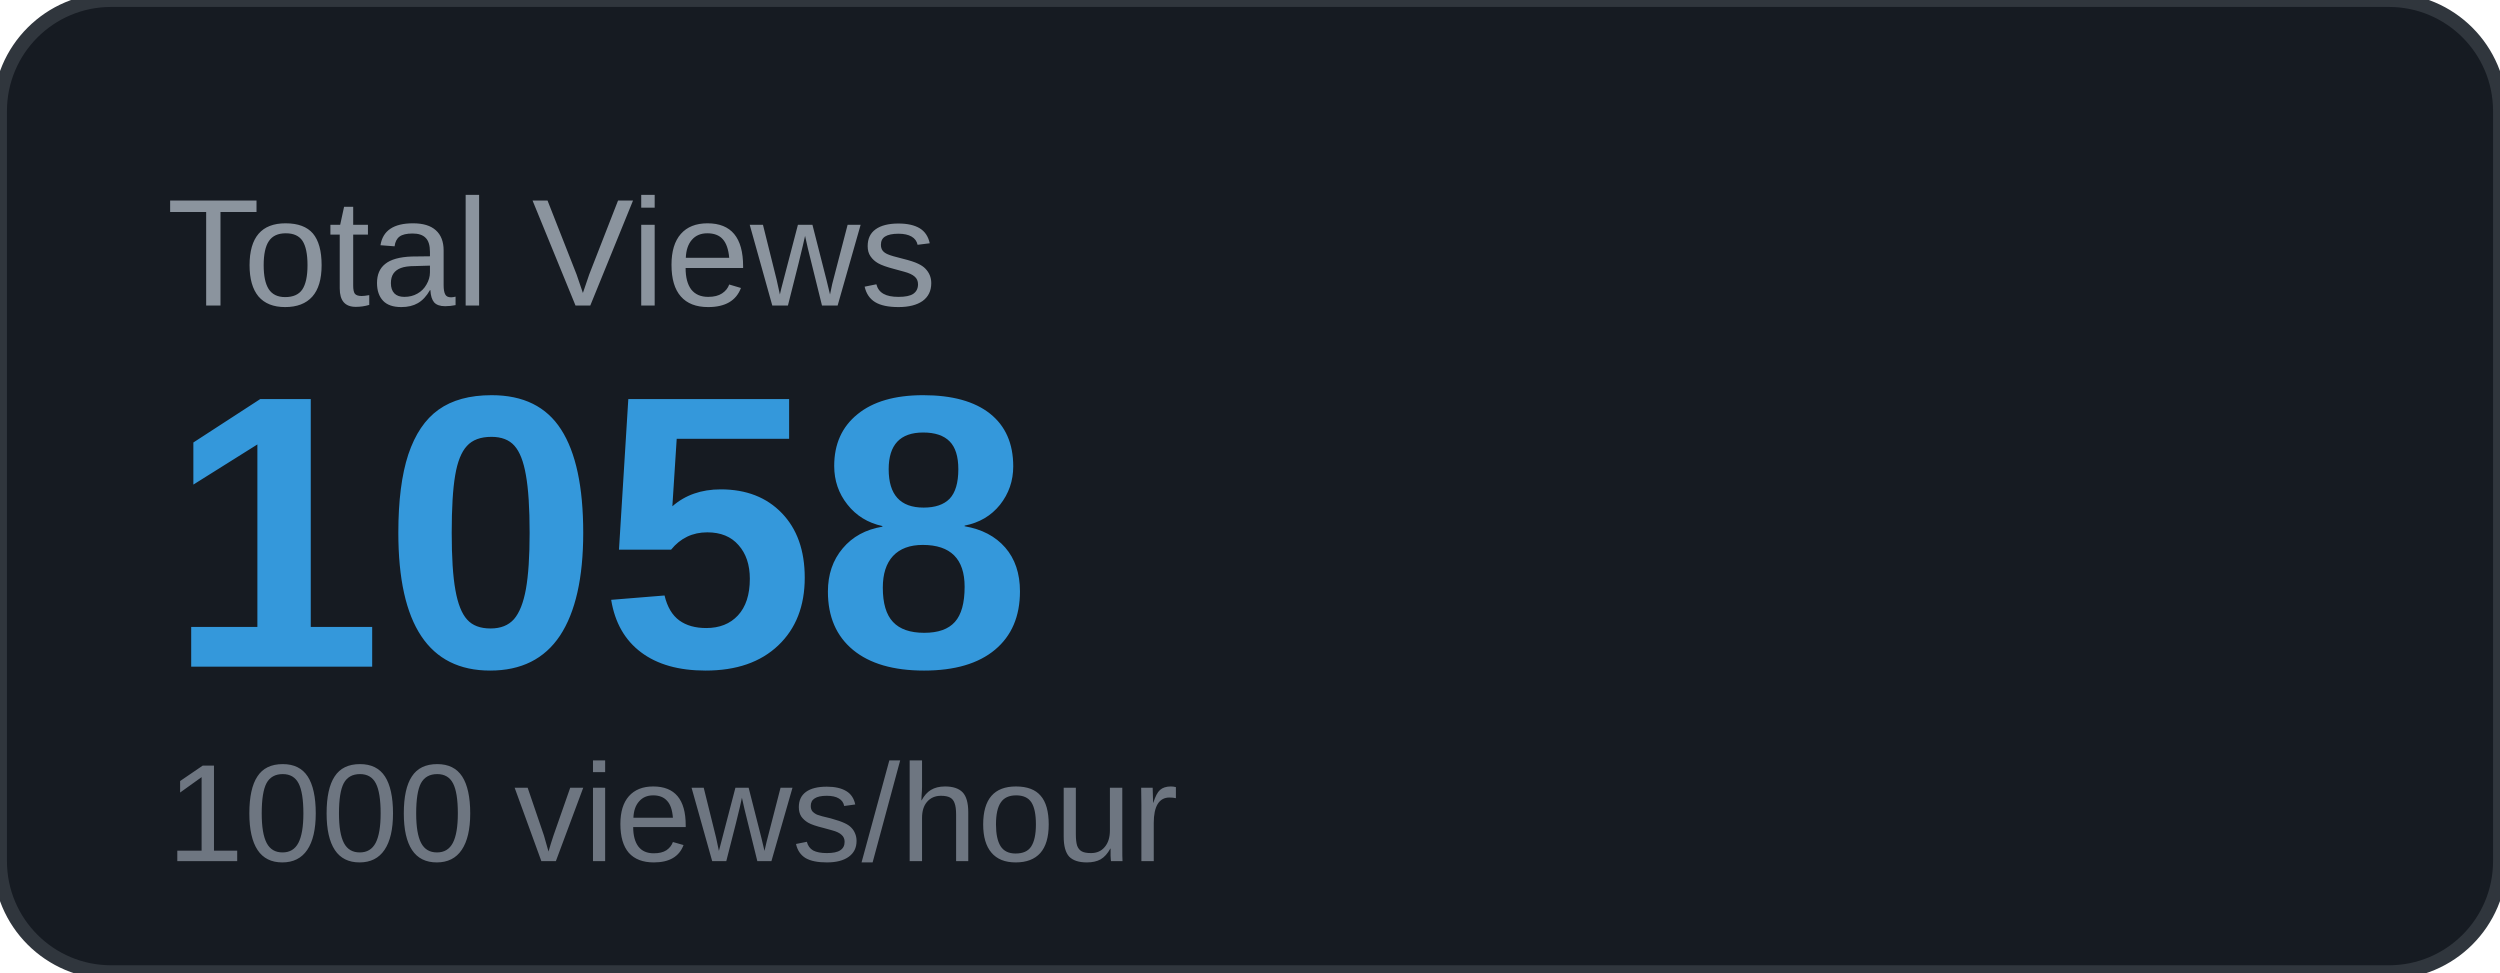
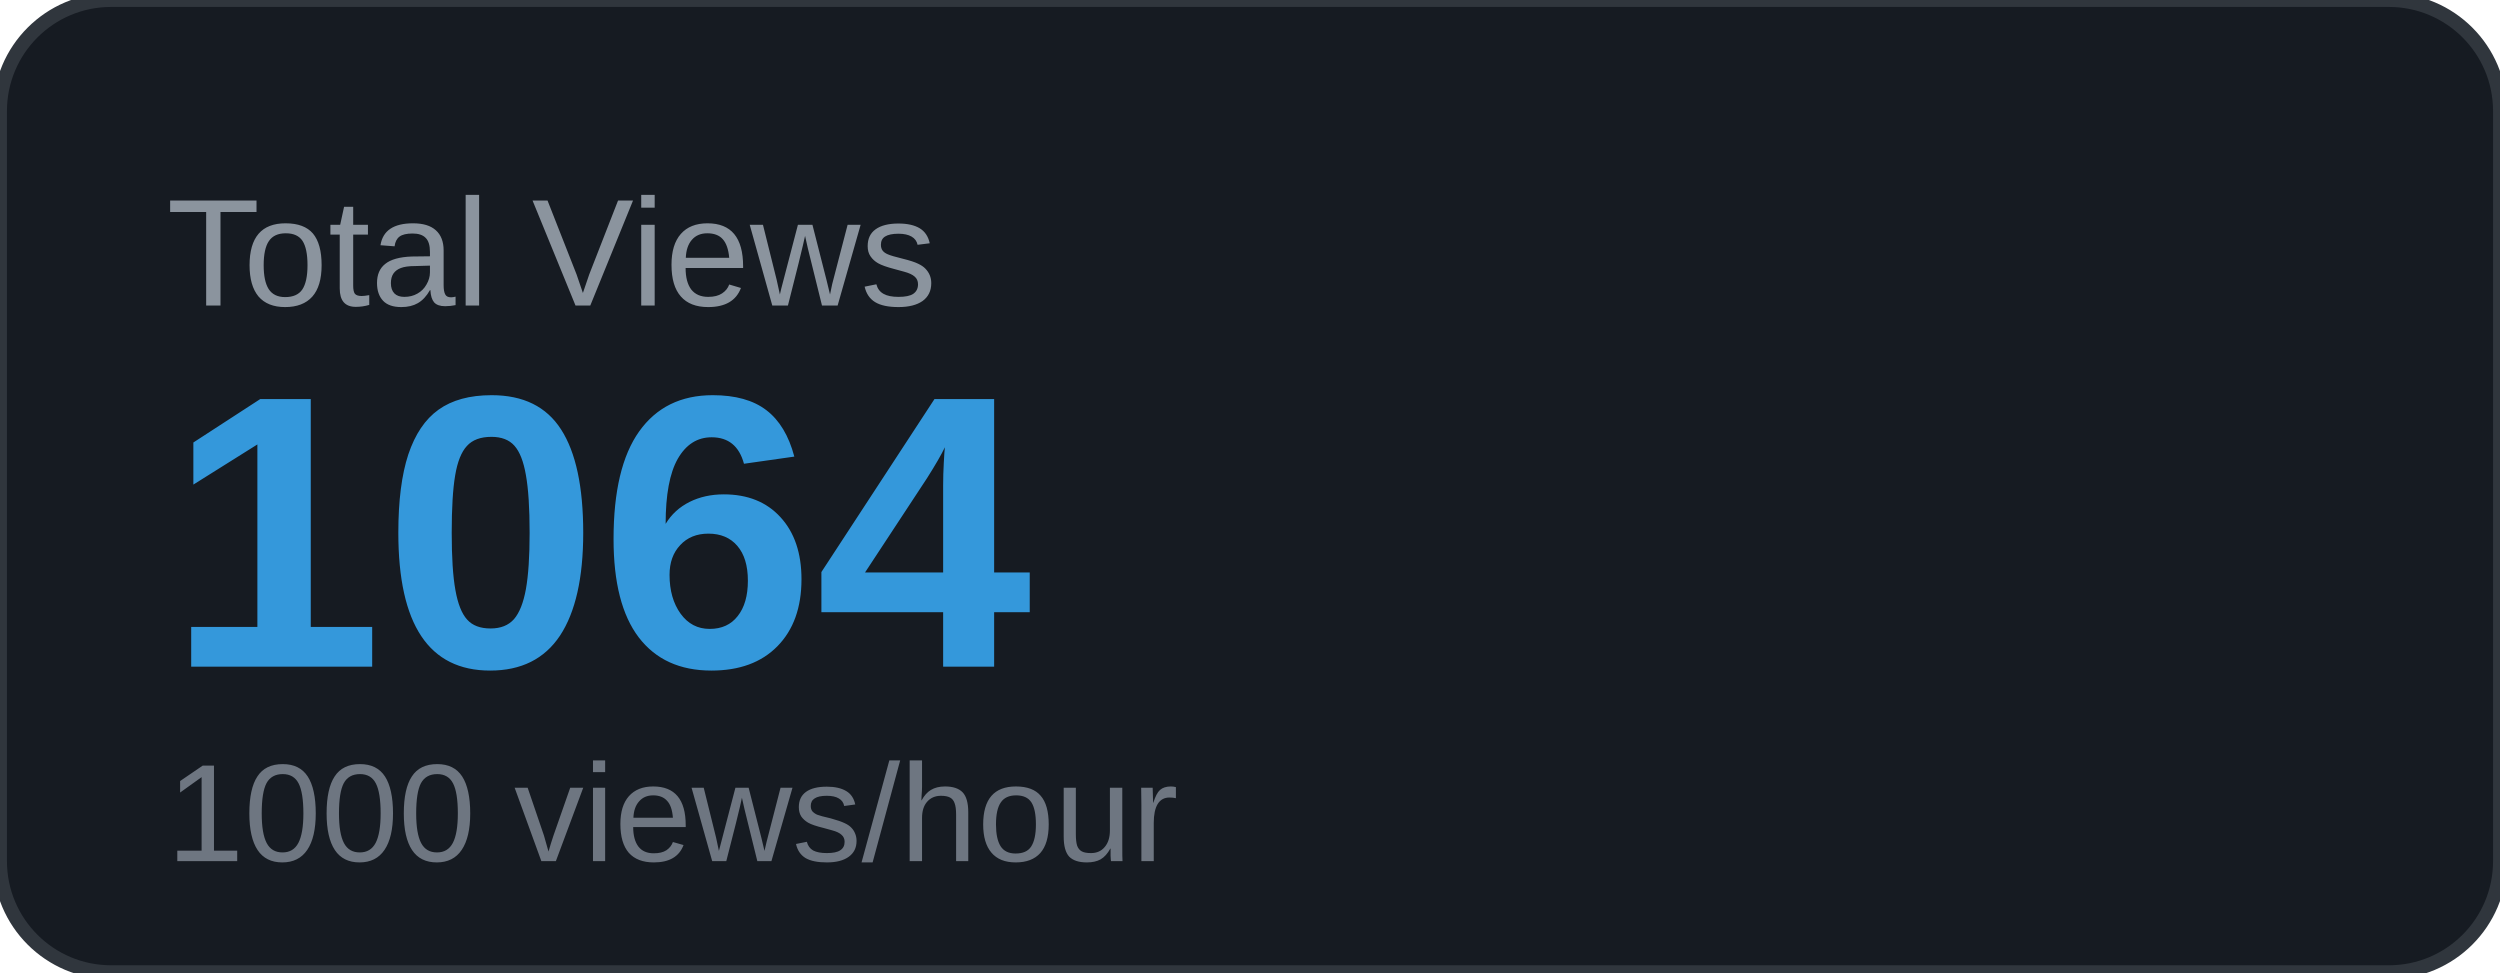
<svg xmlns="http://www.w3.org/2000/svg" width="180" height="70" viewBox="0 0 180 70">
  <rect width="180" height="70" rx="8" fill="#161b22" />
  <rect width="180" height="70" rx="8" fill="none" stroke="#30363d" stroke-width="1" />
  <text x="12" y="22" font-family="Arial, sans-serif" font-size="11" fill="#8b949e" text-transform="uppercase">Total Views</text>
-   <text x="12" y="48" font-family="Arial, sans-serif" font-size="28" font-weight="700" fill="#3498db">1058</text>
+   <text x="12" y="48" font-family="Arial, sans-serif" font-size="28" font-weight="700" fill="#3498db">1064</text>
  <text x="12" y="62" font-family="Arial, sans-serif" font-size="10" fill="#6e7681">1000 views/hour</text>
</svg>
